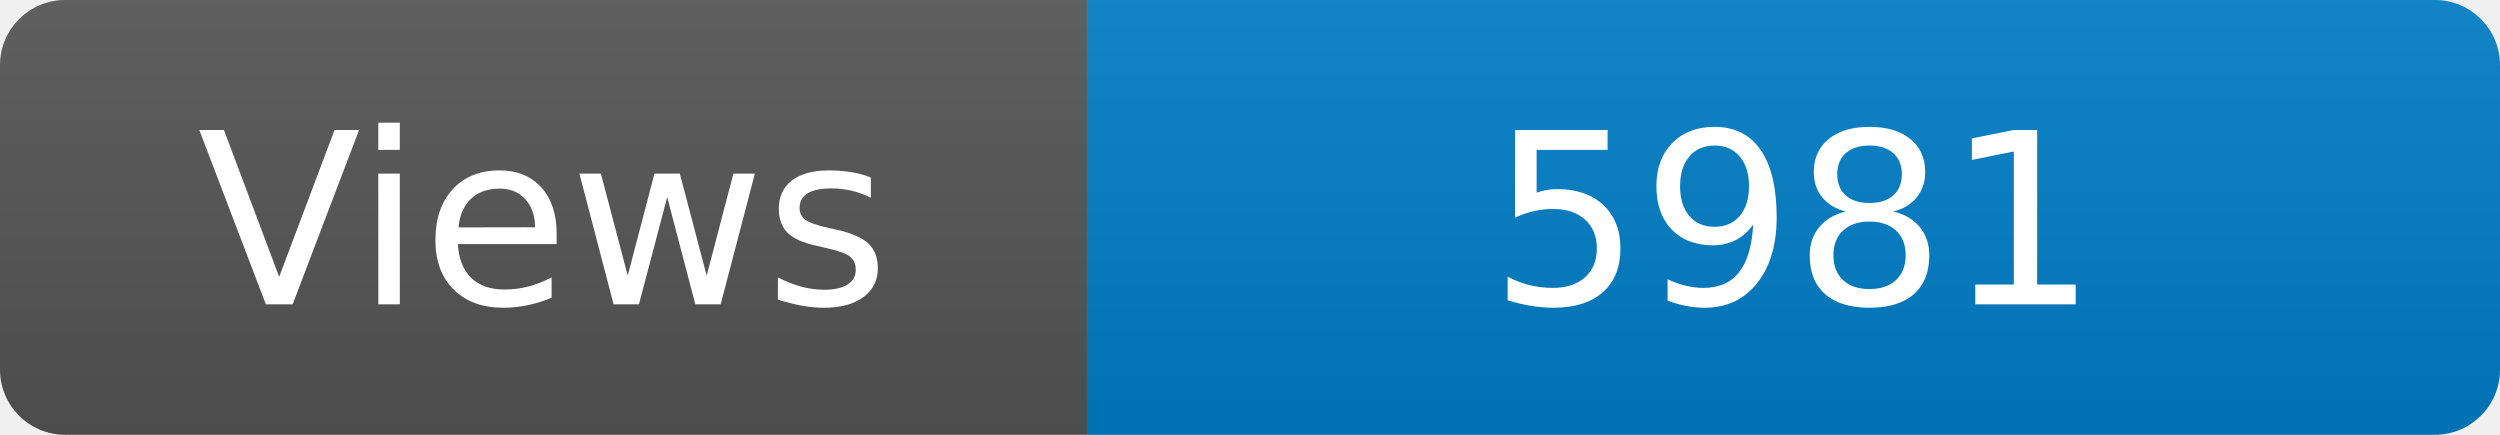
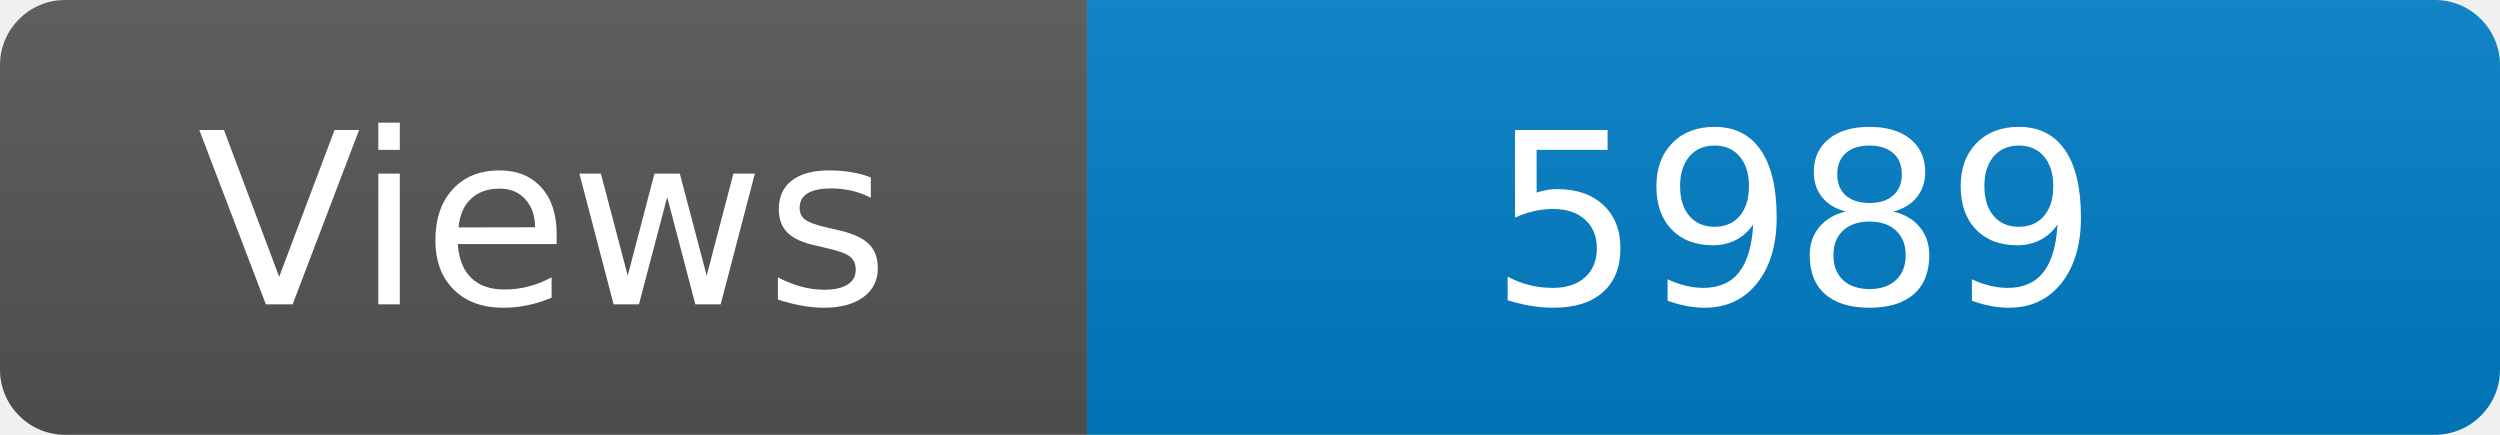
<svg xmlns="http://www.w3.org/2000/svg" width="115" height="20" role="img" aria-label="Maintained?: yes">
  <linearGradient id="s" x2="0" y2="100%">
    <stop offset="0" stop-color="#bbb" stop-opacity=".1" />
    <stop offset="1" stop-opacity=".1" />
  </linearGradient>
  <clipPath id="r">
    <rect width="115" height="20" rx="3" fill="#fff" />
  </clipPath>
  <g clip-path="url(#r)">
    <rect width="50" height="20" fill="#555" />
    <rect x="50" width="160" height="20" fill="#007ec6" />
    <rect width="115" height="20" fill="url(#s)" />
  </g>
  <g fill="#fff" text-anchor="middle" font-family="Verdana,Geneva,DejaVu Sans,sans-serif" font-size="110">
    <text x="250" y="140" transform="scale(.1)" fill="#fff">Views</text>
-     <text x="825" y="140" transform="scale(.1)" fill="#fff">5981</text>
+     <text x="825" y="140" transform="scale(.1)" fill="#fff">5989</text>
  </g>
</svg>
